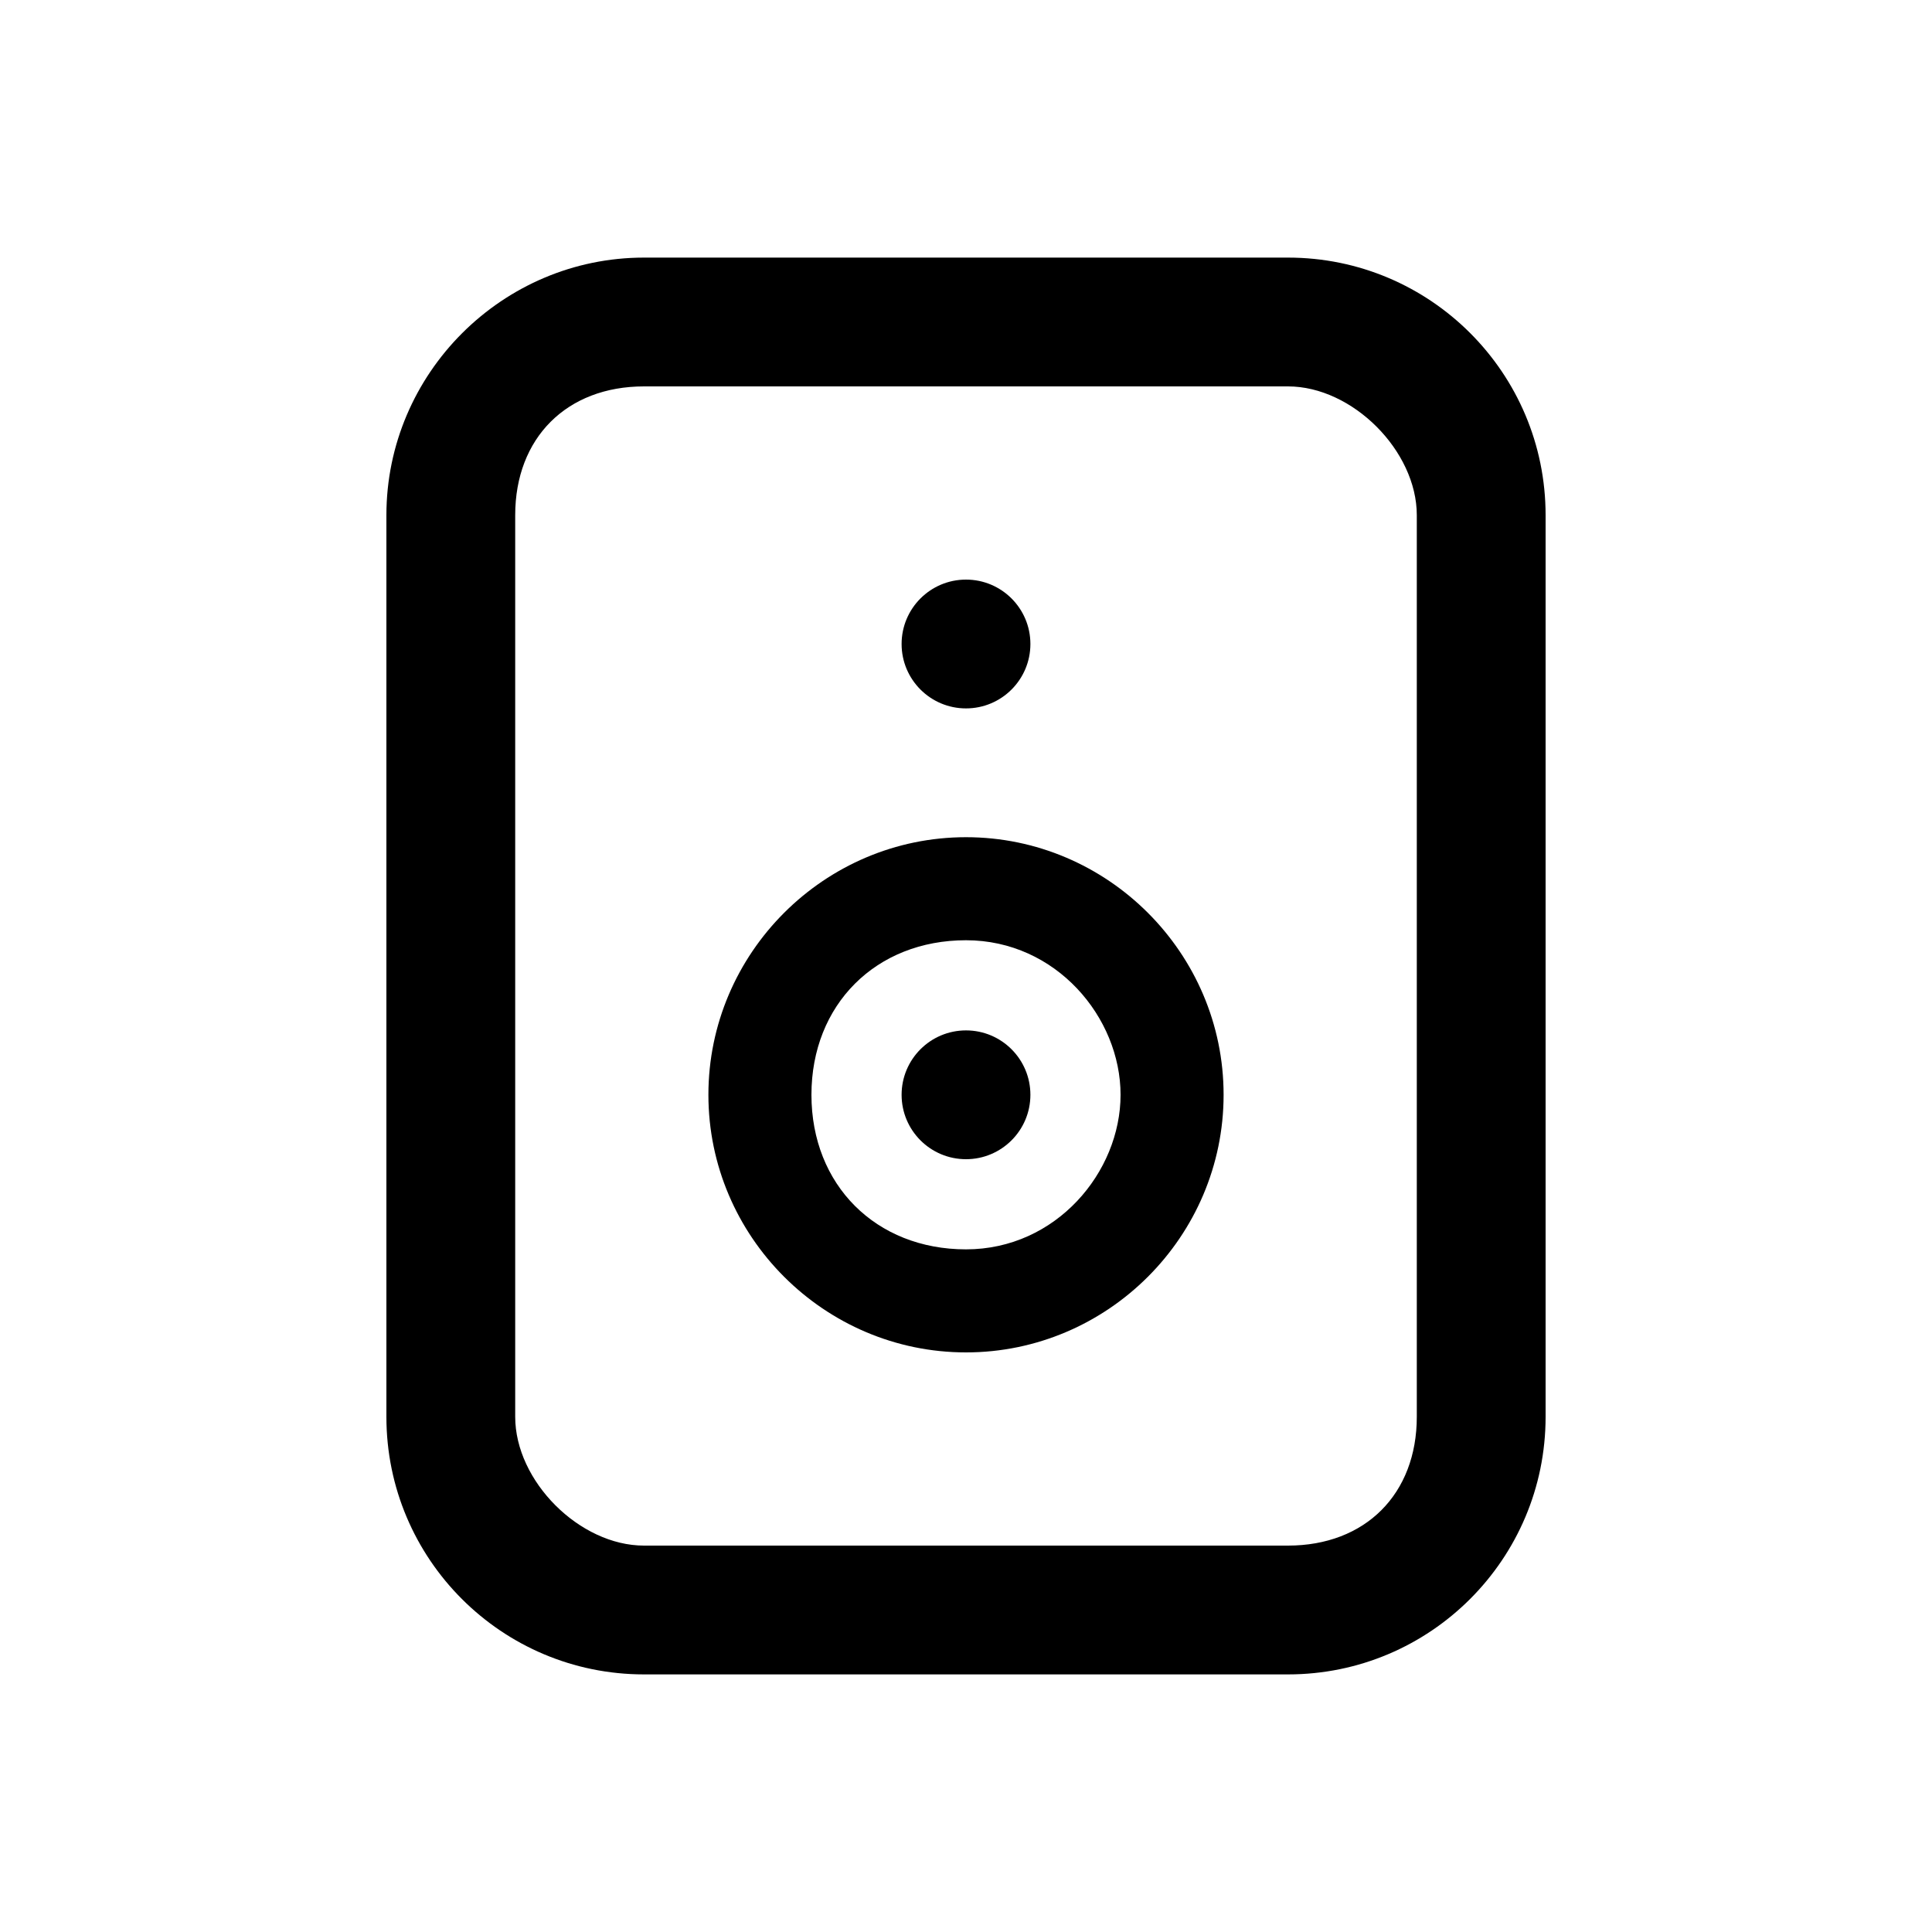
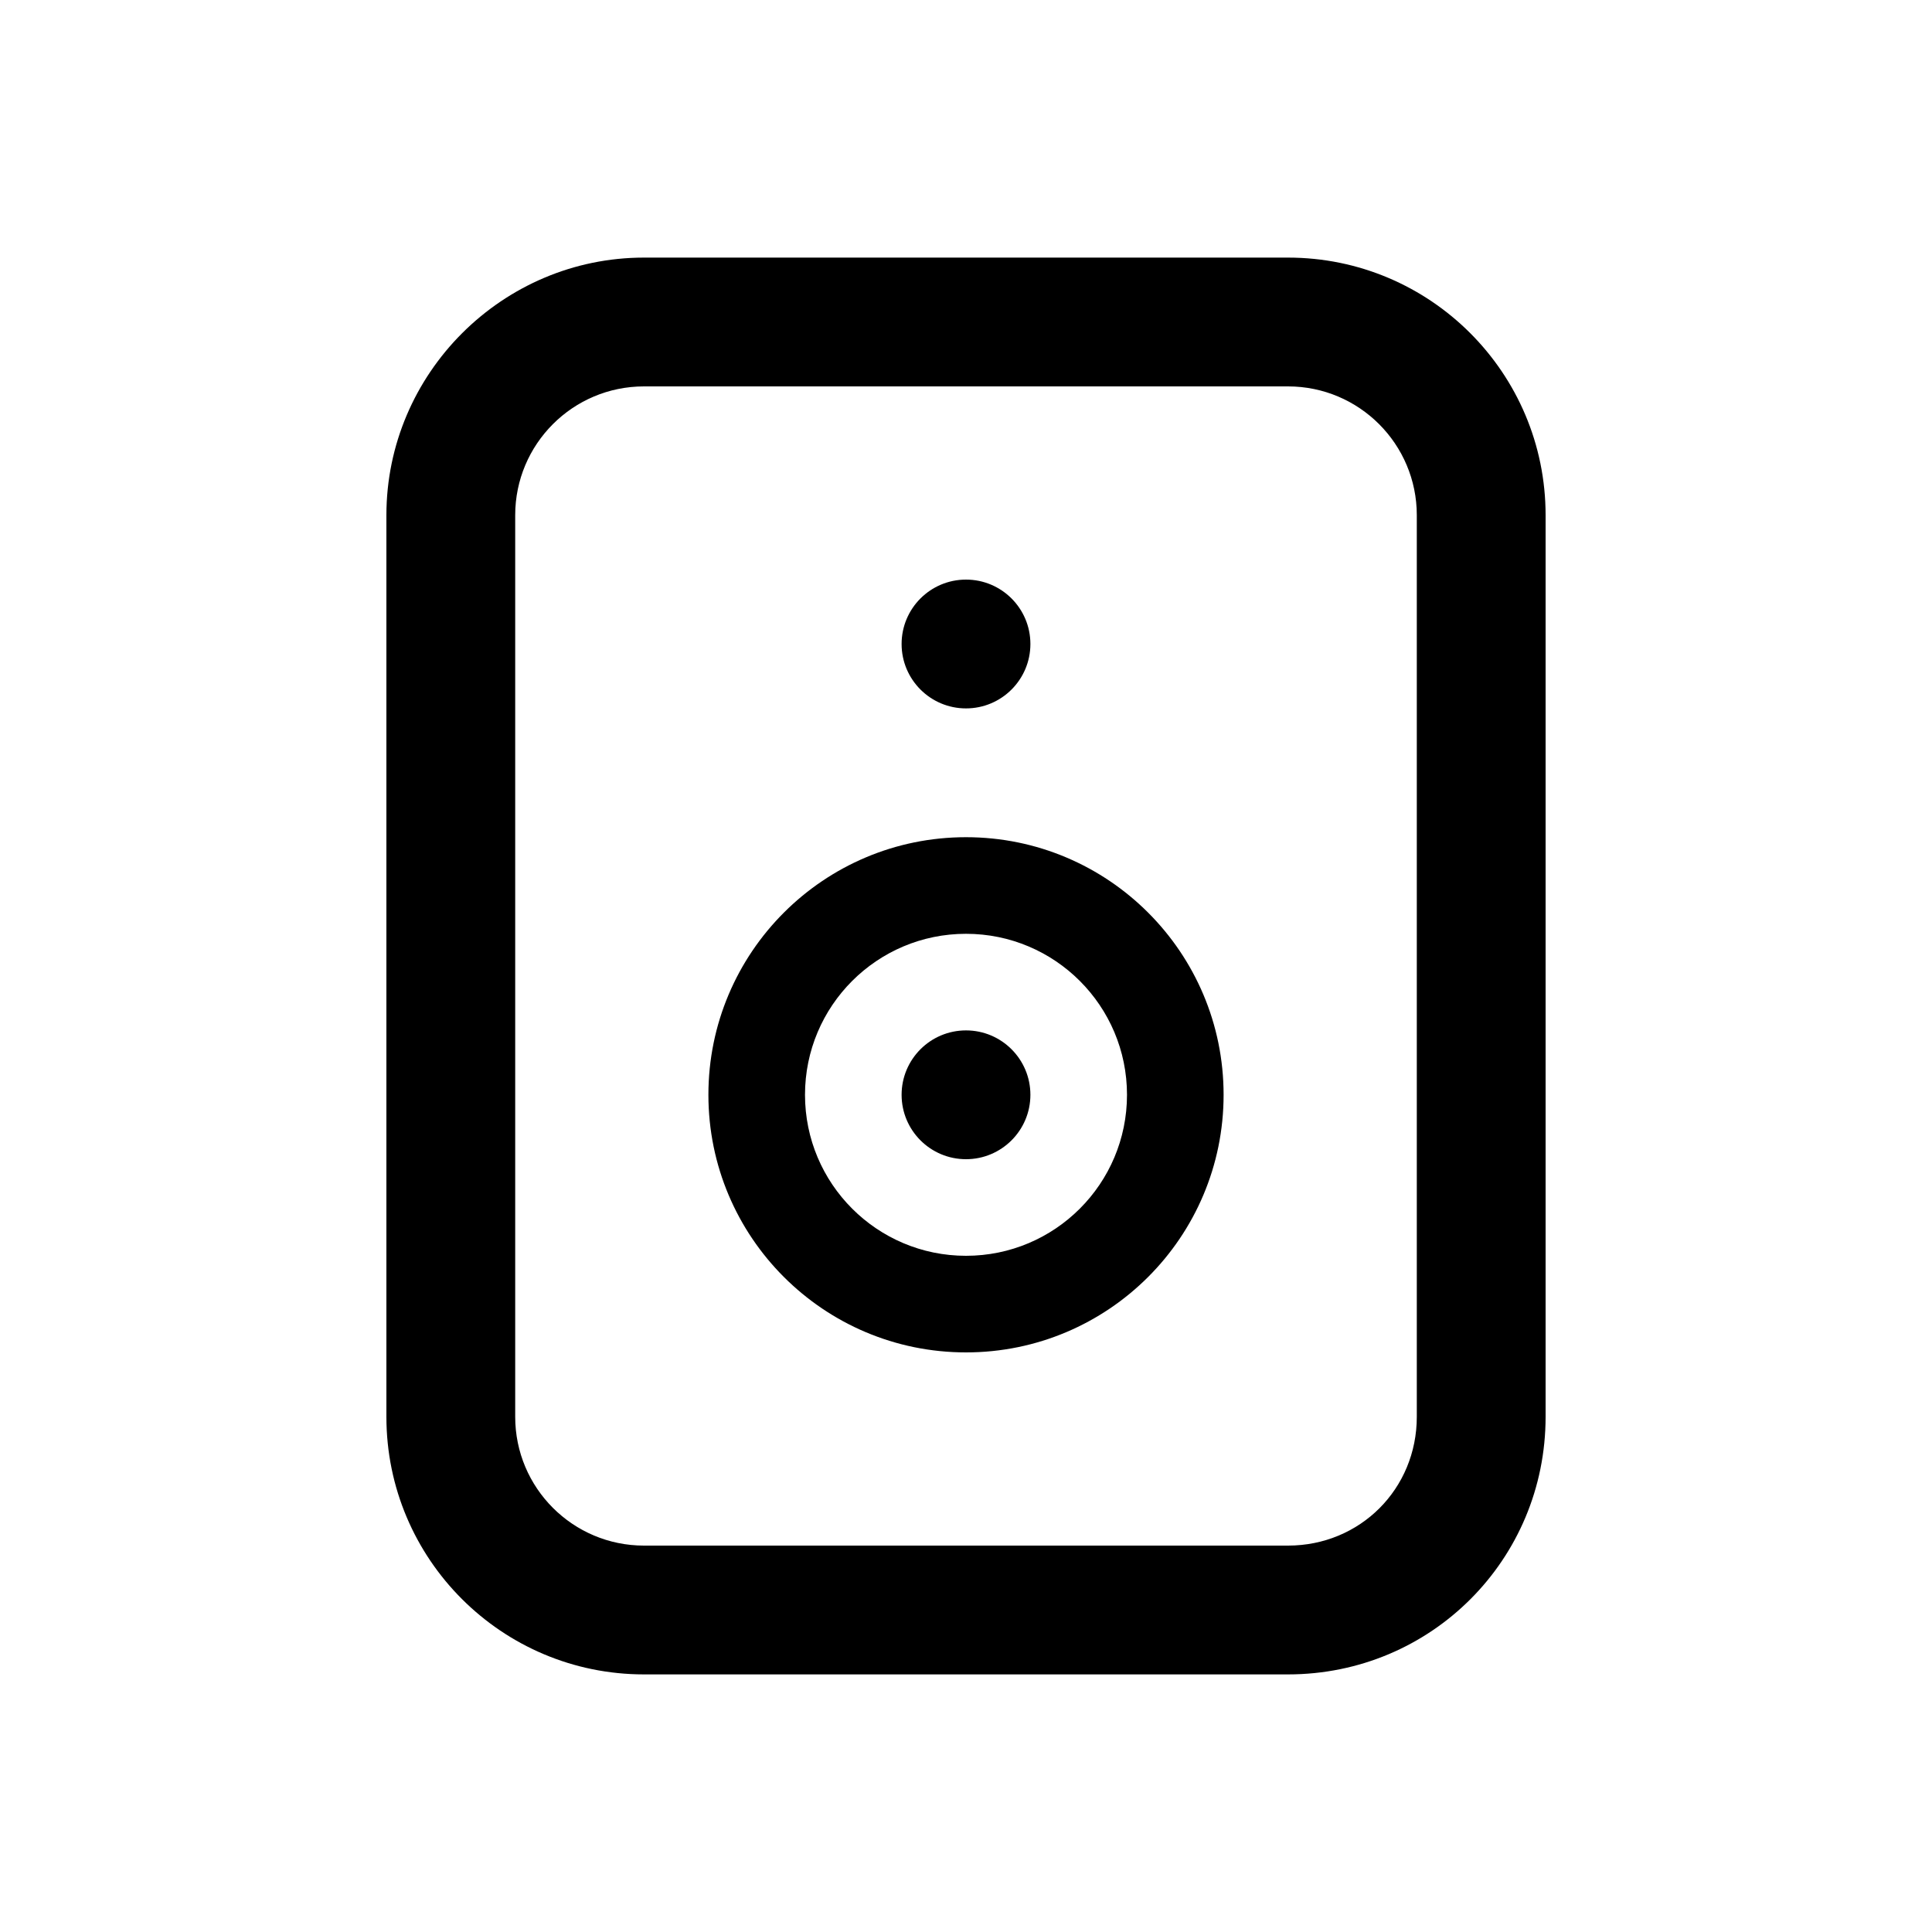
<svg xmlns="http://www.w3.org/2000/svg" viewBox="0 0 15 15">
-   <path d="M12 4v7a2 2 0 0 1-2 2H5a2 2 0 0 1-2-2V4c0-1.1.9-2 2-2h5a2 2 0 0 1 2 2zm-1 0c0-.5-.5-1-1-1H5c-.6 0-1 .4-1 1v7c0 .5.5 1 1 1h5c.6 0 1-.4 1-1V4z" />
-   <circle cx="7.5" cy="5" r=".5" />
-   <circle cx="7.5" cy="8.5" r=".5" />
-   <path d="M7.5 6.5c-1.1 0-2 .9-2 2s.9 2 2 2 2-.9 2-2-.9-2-2-2zm0 3.2c-.7 0-1.2-.5-1.2-1.2s.5-1.2 1.2-1.2 1.2.6 1.2 1.2-.5 1.2-1.2 1.2z" />
+   <path d="M12 4v7c0 1.11-.89 2-2 2H5a2 2 0 0 1-2-2V4c0-1.1.9-2 2-2h5a2 2 0 0 1 2 2zm-1 0a1 1 0 0 0-1-1H5a1 1 0 0 0-1 1v7a1 1 0 0 0 1 1h5c.56 0 1-.44 1-1V4zM7.5 5.5a.5.5 0 1 1 0-1 .5.5 0 0 1 0 1zm0 5a2 2 0 1 1 0-4 2 2 0 0 1 0 4zm0-.75a1.25 1.25 0 1 0 0-2.5 1.25 1.25 0 0 0 0 2.5zm0-.75a.5.5 0 1 1 0-1 .5.5 0 0 1 0 1z" />
</svg>
